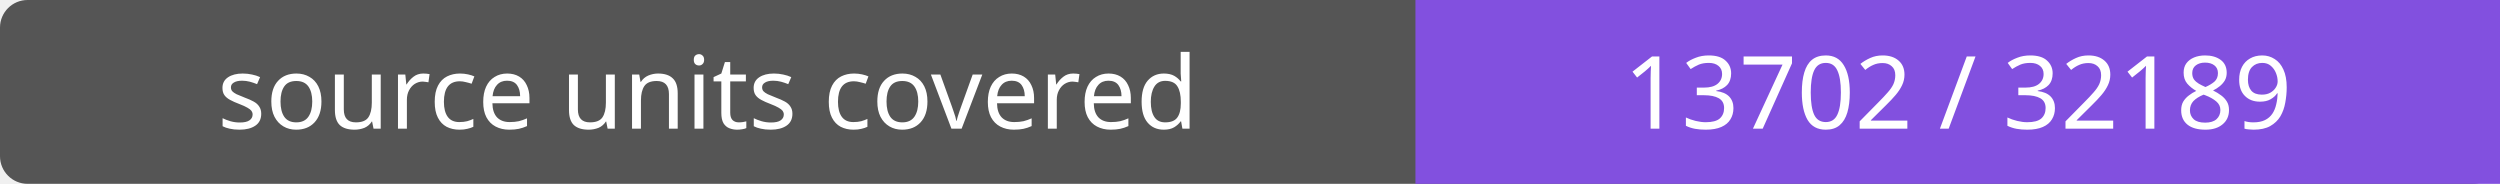
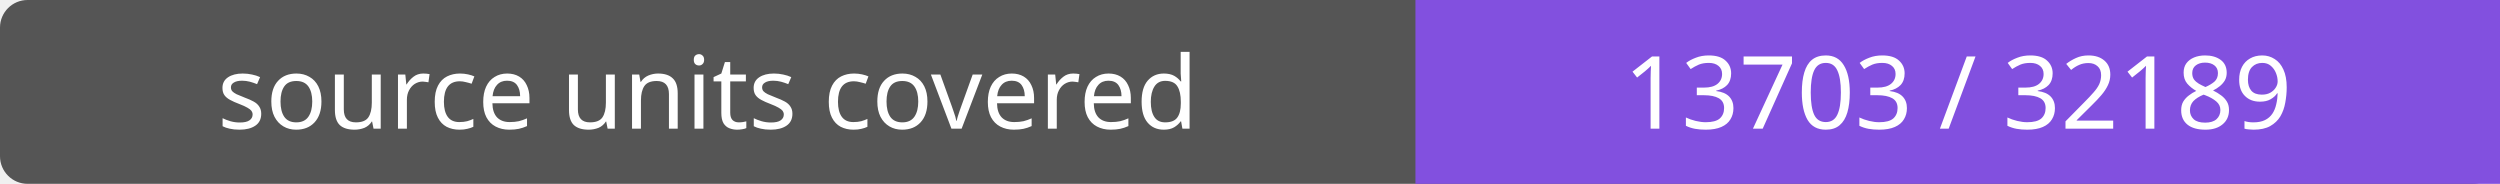
- <svg xmlns="http://www.w3.org/2000/svg" width="272" height="20" role="img" aria-label="source units covered: 13702 / 32189">
+ <svg xmlns="http://www.w3.org/2000/svg" width="272" height="20" role="img" aria-label="source units covered: 13703 / 32189">
  <rect width="272" height="20" rx="3" fill="#555" />
  <path fill="#8250df" d="M154 0h118v20H154z" />
  <g fill="#fff" text-anchor="middle" font-family="Verdana,sans-serif" font-size="11">
    <text x="77.0" y="14">source units covered</text>
-     <text x="213.0" y="14">13702 / 32189</text>
+     <text x="213.0" y="14">13703 / 32189</text>
  </g>
</svg>
